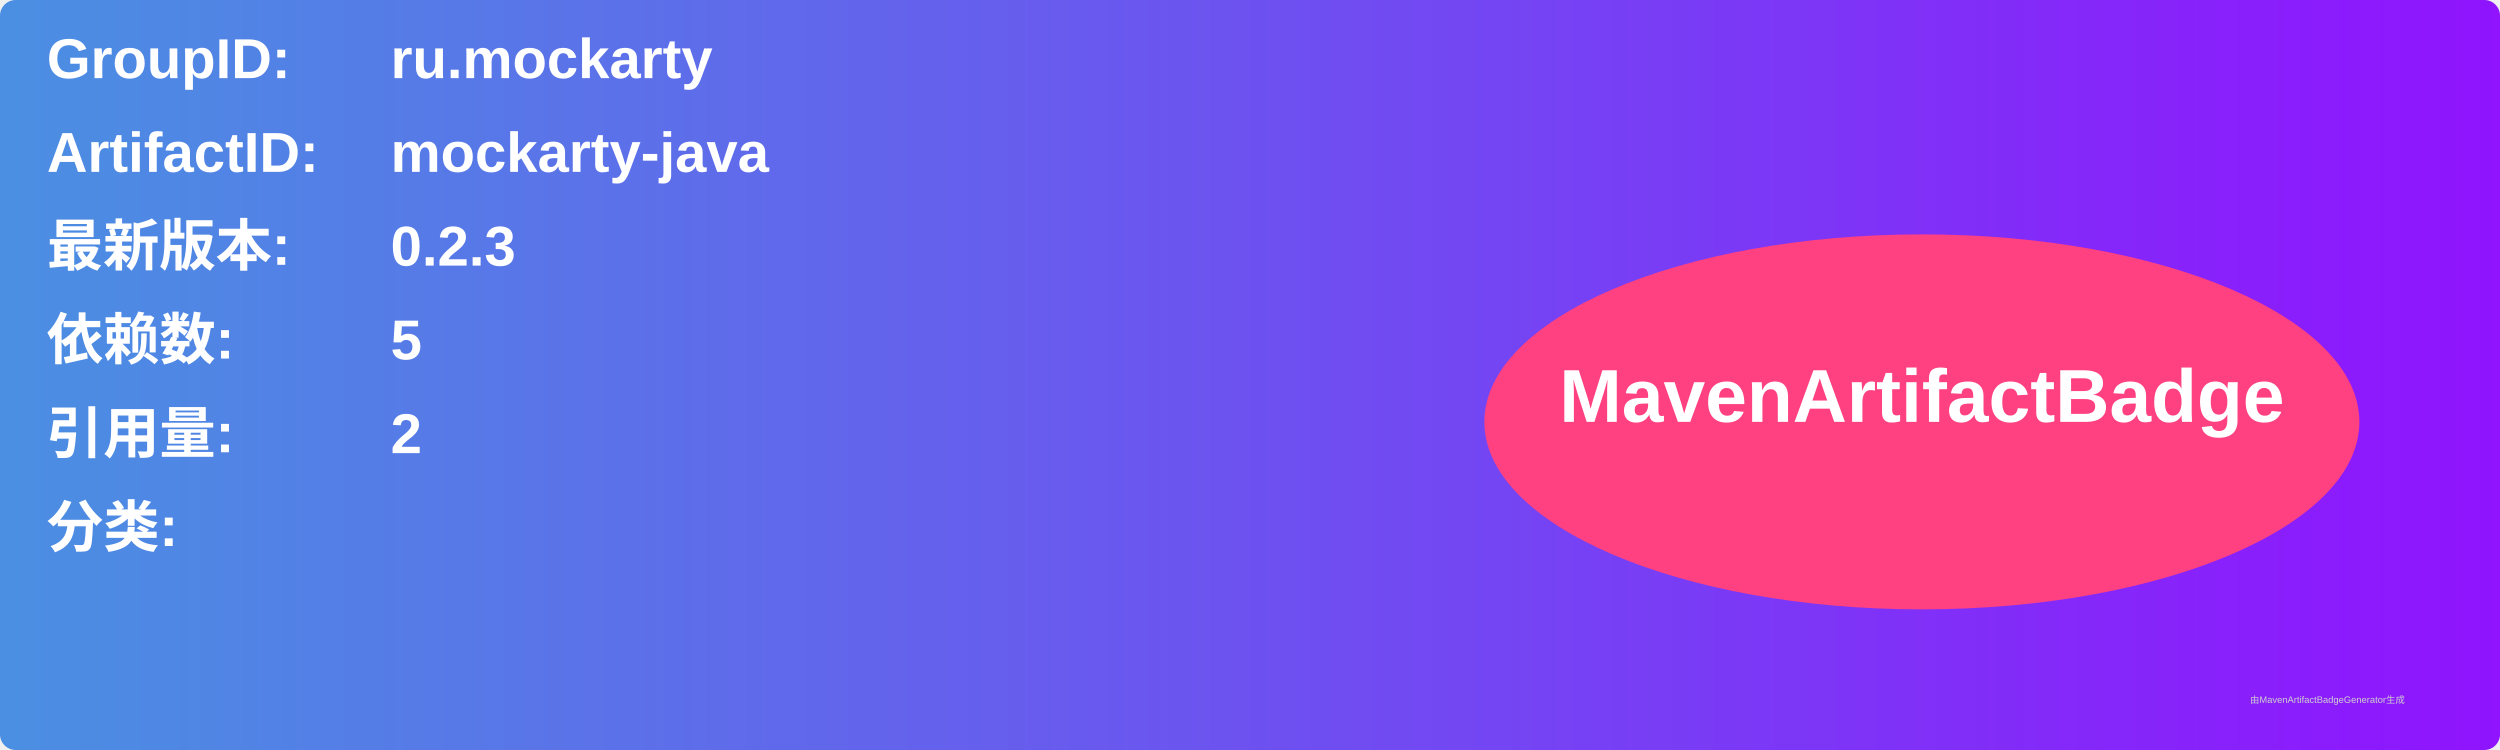
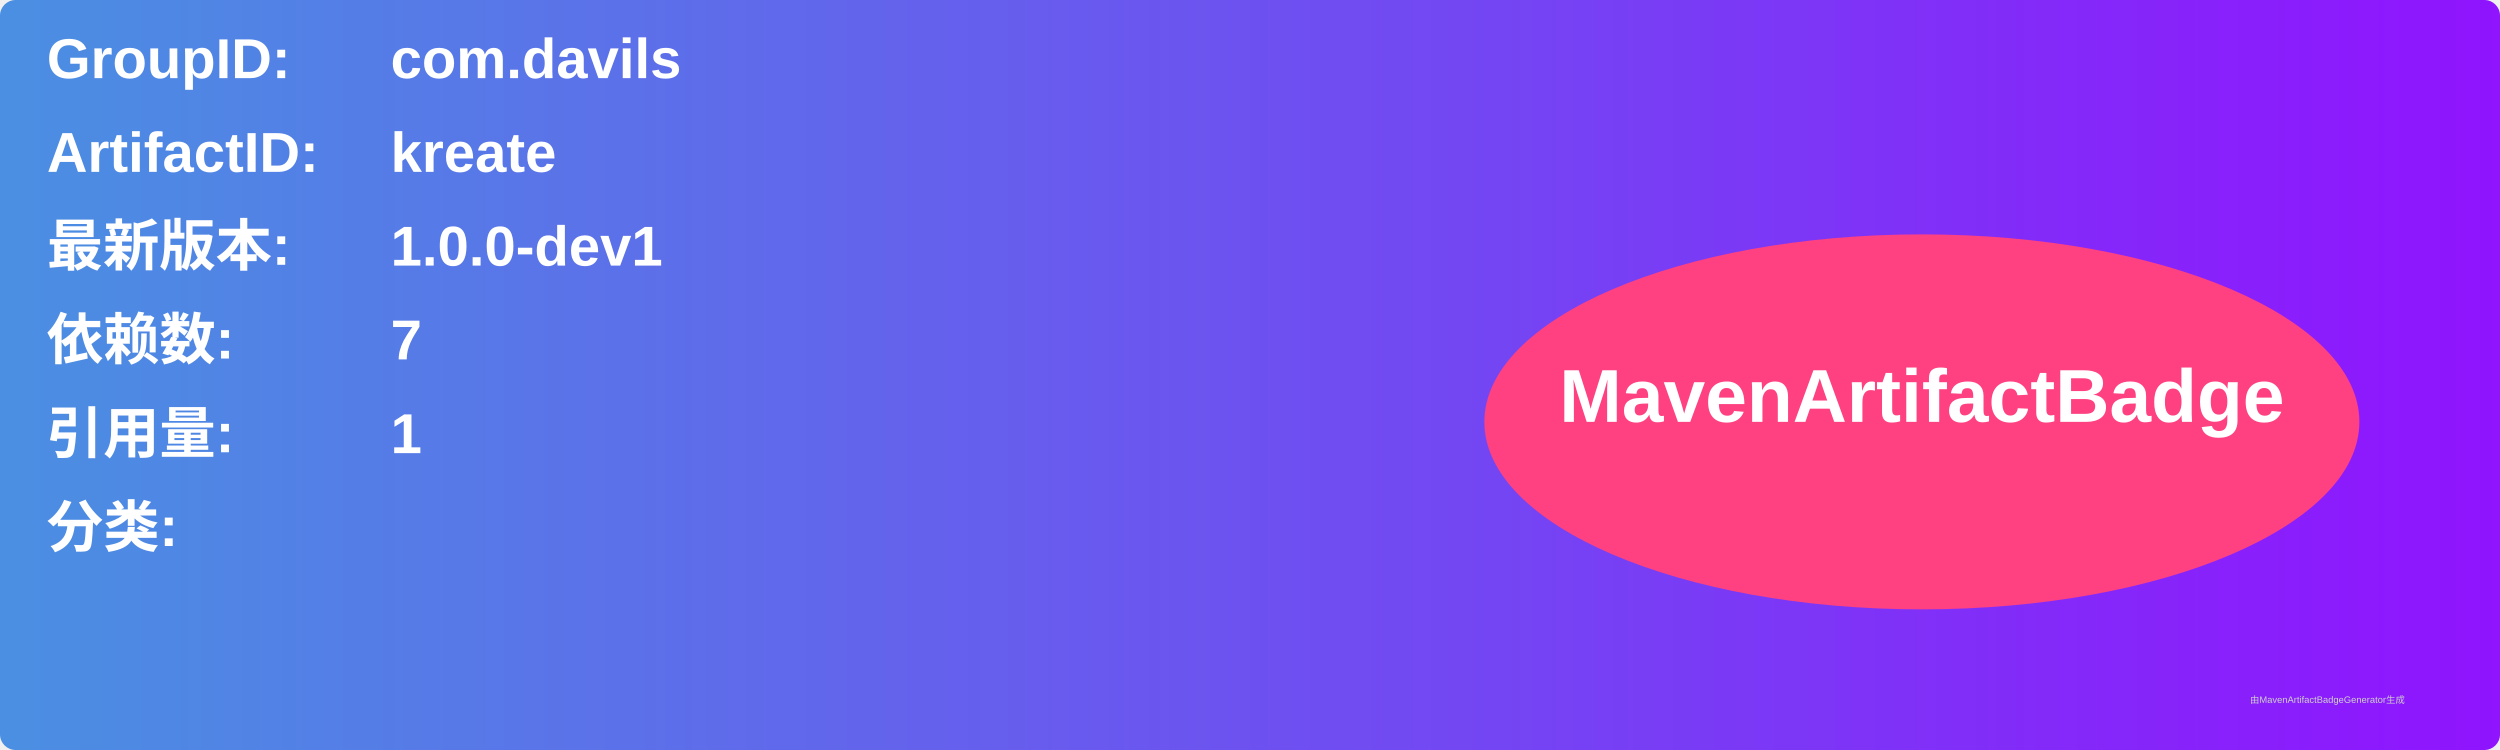
<svg xmlns="http://www.w3.org/2000/svg" width="800" height="240" viewBox="0 0 800 240">
  <linearGradient id="grad" x1="0%" y1="0%" x2="100%" y2="0%">
    <stop offset="0%" stop-color="#4a90e2" />
    <stop offset="100%" stop-color="#9013fe" />
  </linearGradient>
  <rect width="100%" height="100%" rx="5" ry="5" fill="url(#grad)" />
  <g transform="translate(15, 15)">
    <text x="0" y="10" font-family="Arial" font-size="18" fill="white" font-weight="bold" width="260">GroupID:</text>
-     <text x="110" y="10" font-family="Arial" font-size="18" fill="white" font-weight="bold" width="460">ru.mockarty</text>
+     <text x="110" y="10" font-family="Arial" font-size="18" fill="white" font-weight="bold" width="460">com.davils</text>
    <text x="0" y="40" font-family="Arial" font-size="18" fill="white" font-weight="bold" width="260">ArtifactID:</text>
-     <text x="110" y="40" font-family="Arial" font-size="18" fill="white" font-weight="bold" width="460">mockarty-java</text>
+     <text x="110" y="40" font-family="Arial" font-size="18" fill="white" font-weight="bold" width="460">kreate</text>
    <text x="0" y="70" font-family="Arial" font-size="18" fill="white" font-weight="bold">最新版本:</text>
    <text x="110" y="70" font-family="Arial" font-size="18" fill="white" font-weight="bold">
-       <tspan font-weight="bold">0.2.3</tspan>
+       <tspan font-weight="bold">1.0.0-dev1</tspan>
    </text>
    <text x="0" y="100" font-family="Arial" font-size="18" fill="white" font-weight="bold">依赖数: </text>
    <text x="110" y="100" font-family="Arial" font-size="18" fill="white">
-       <tspan font-weight="bold">5</tspan>
+       <tspan font-weight="bold">7</tspan>
    </text>
    <text x="0" y="130" font-family="Arial" font-size="18" fill="white" font-weight="bold">引用量: </text>
    <text x="110" y="130" font-family="Arial" font-size="18" fill="white">
-       <tspan font-weight="bold">2</tspan>
+       <tspan font-weight="bold">1</tspan>
    </text>
    <text x="0" y="160" font-family="Arial" font-size="18" fill="white" font-weight="bold">分类:</text>
    <text x="10" y="190" font-family="Arial" font-size="10" fill="white">
      <tspan font-weight="bold" />
    </text>
    <ellipse cx="600" cy="120" rx="140" ry="60" fill="#ff4081" />
    <text x="600" y="120" text-anchor="middle" font-family="Arial" font-size="24" fill="white" font-weight="bold">MavenArtifactBadge</text>
  </g>
  <text x="720" y="225" font-family="Arial" font-size="3" fill="#d0d0d0">由MavenArtifactBadgeGenerator生成</text>
</svg>
